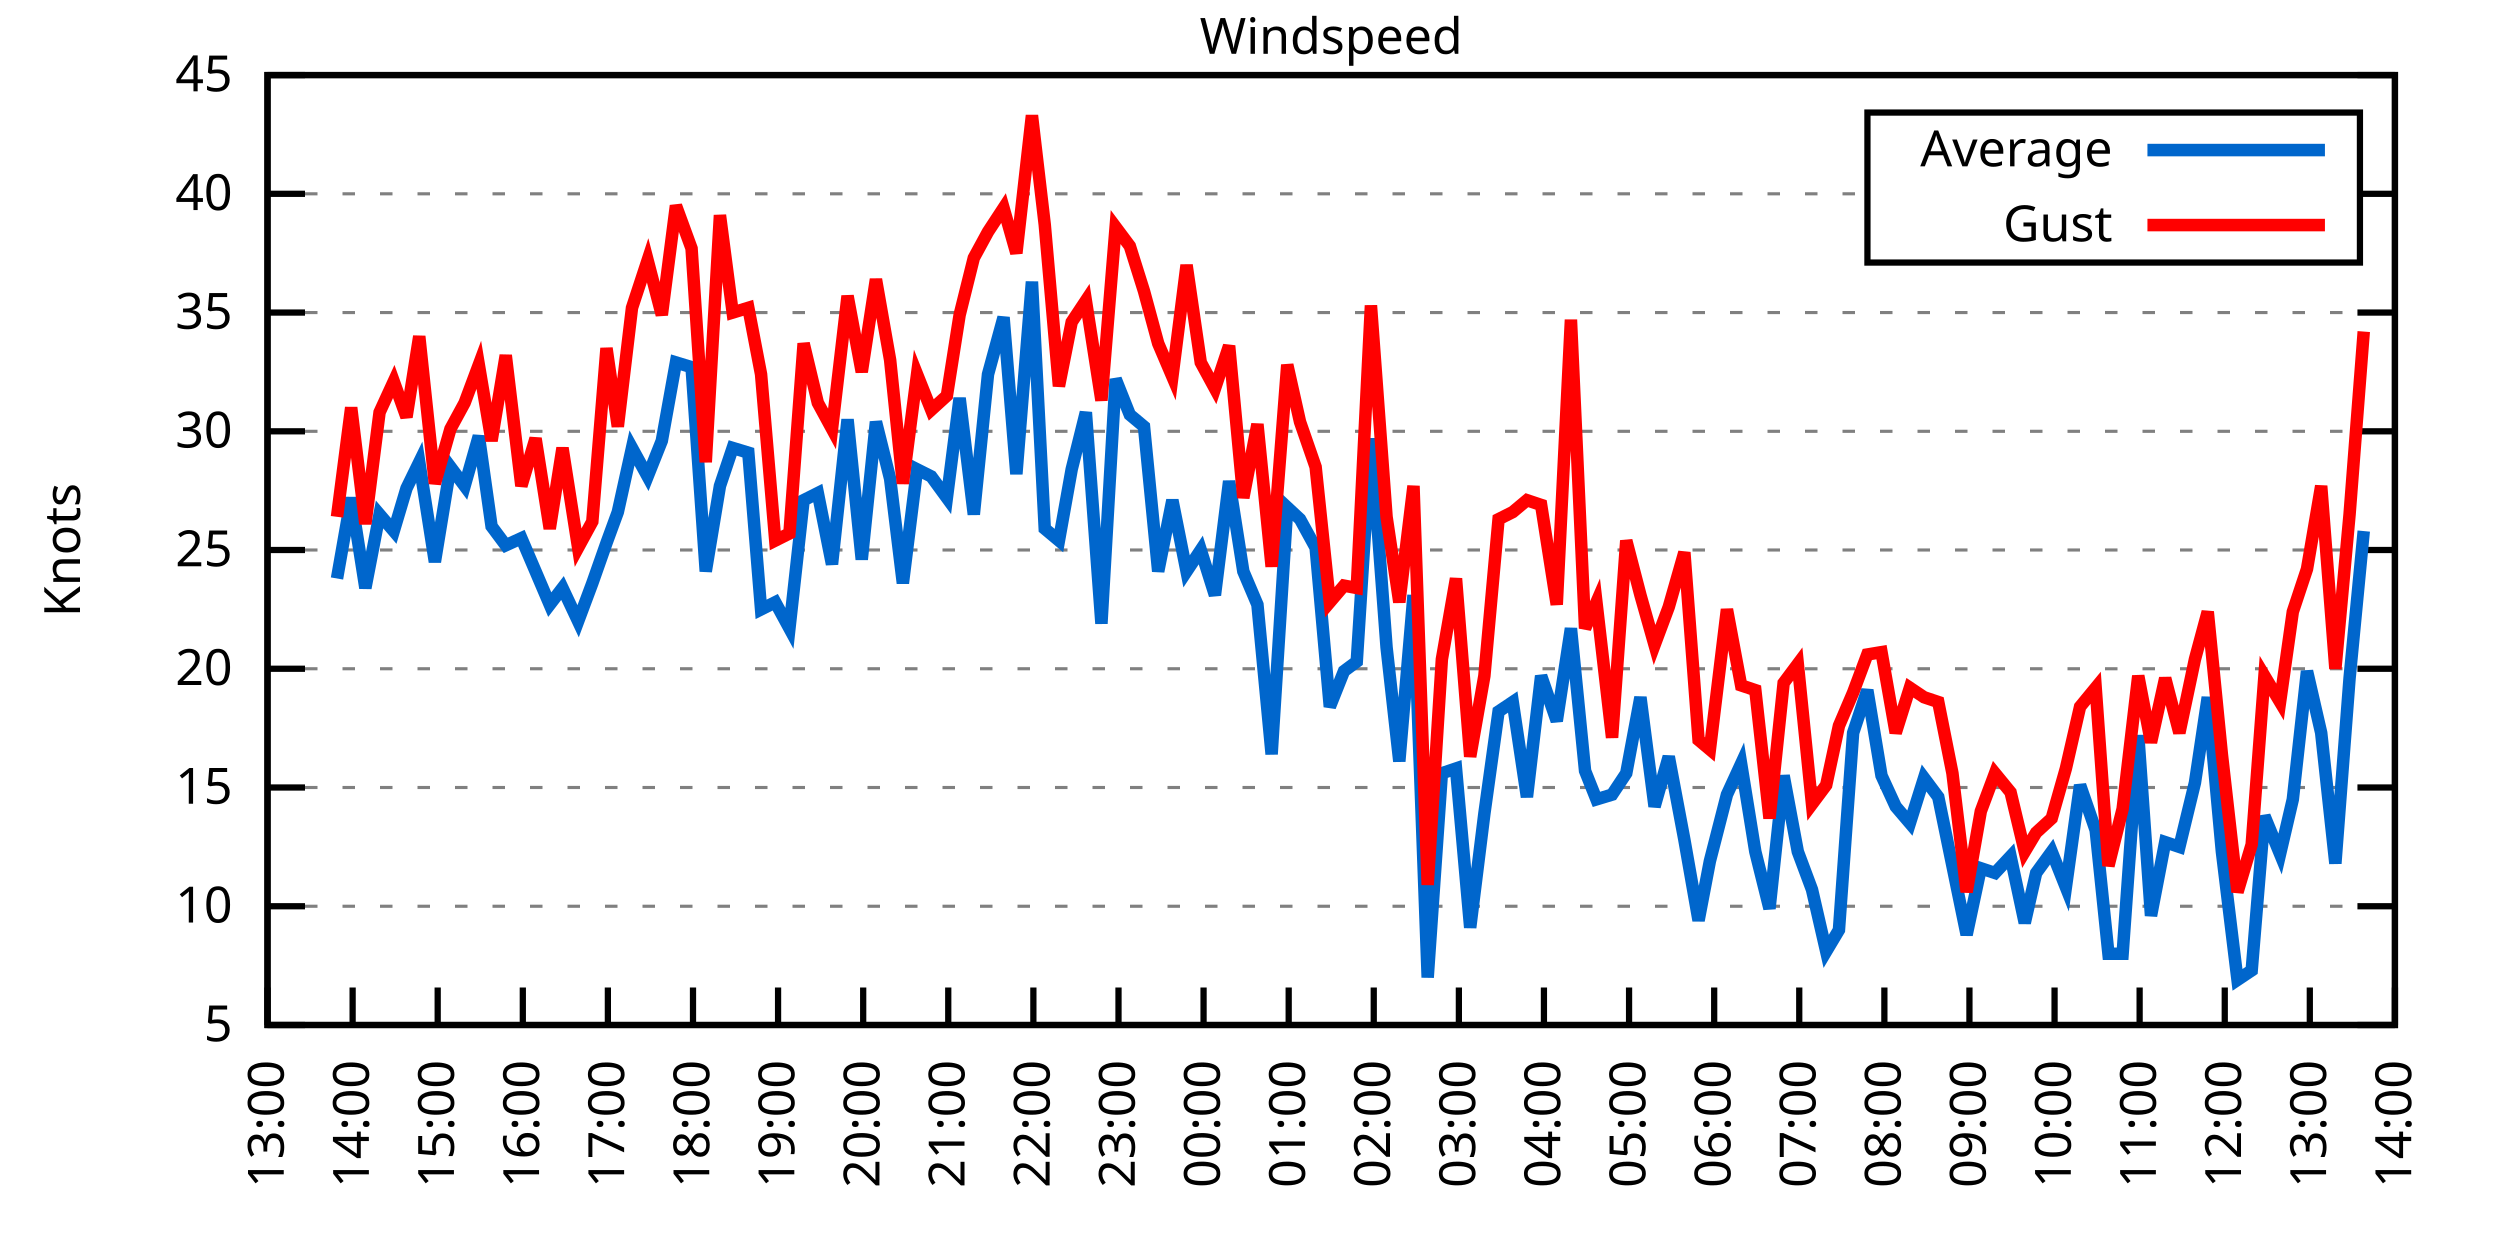
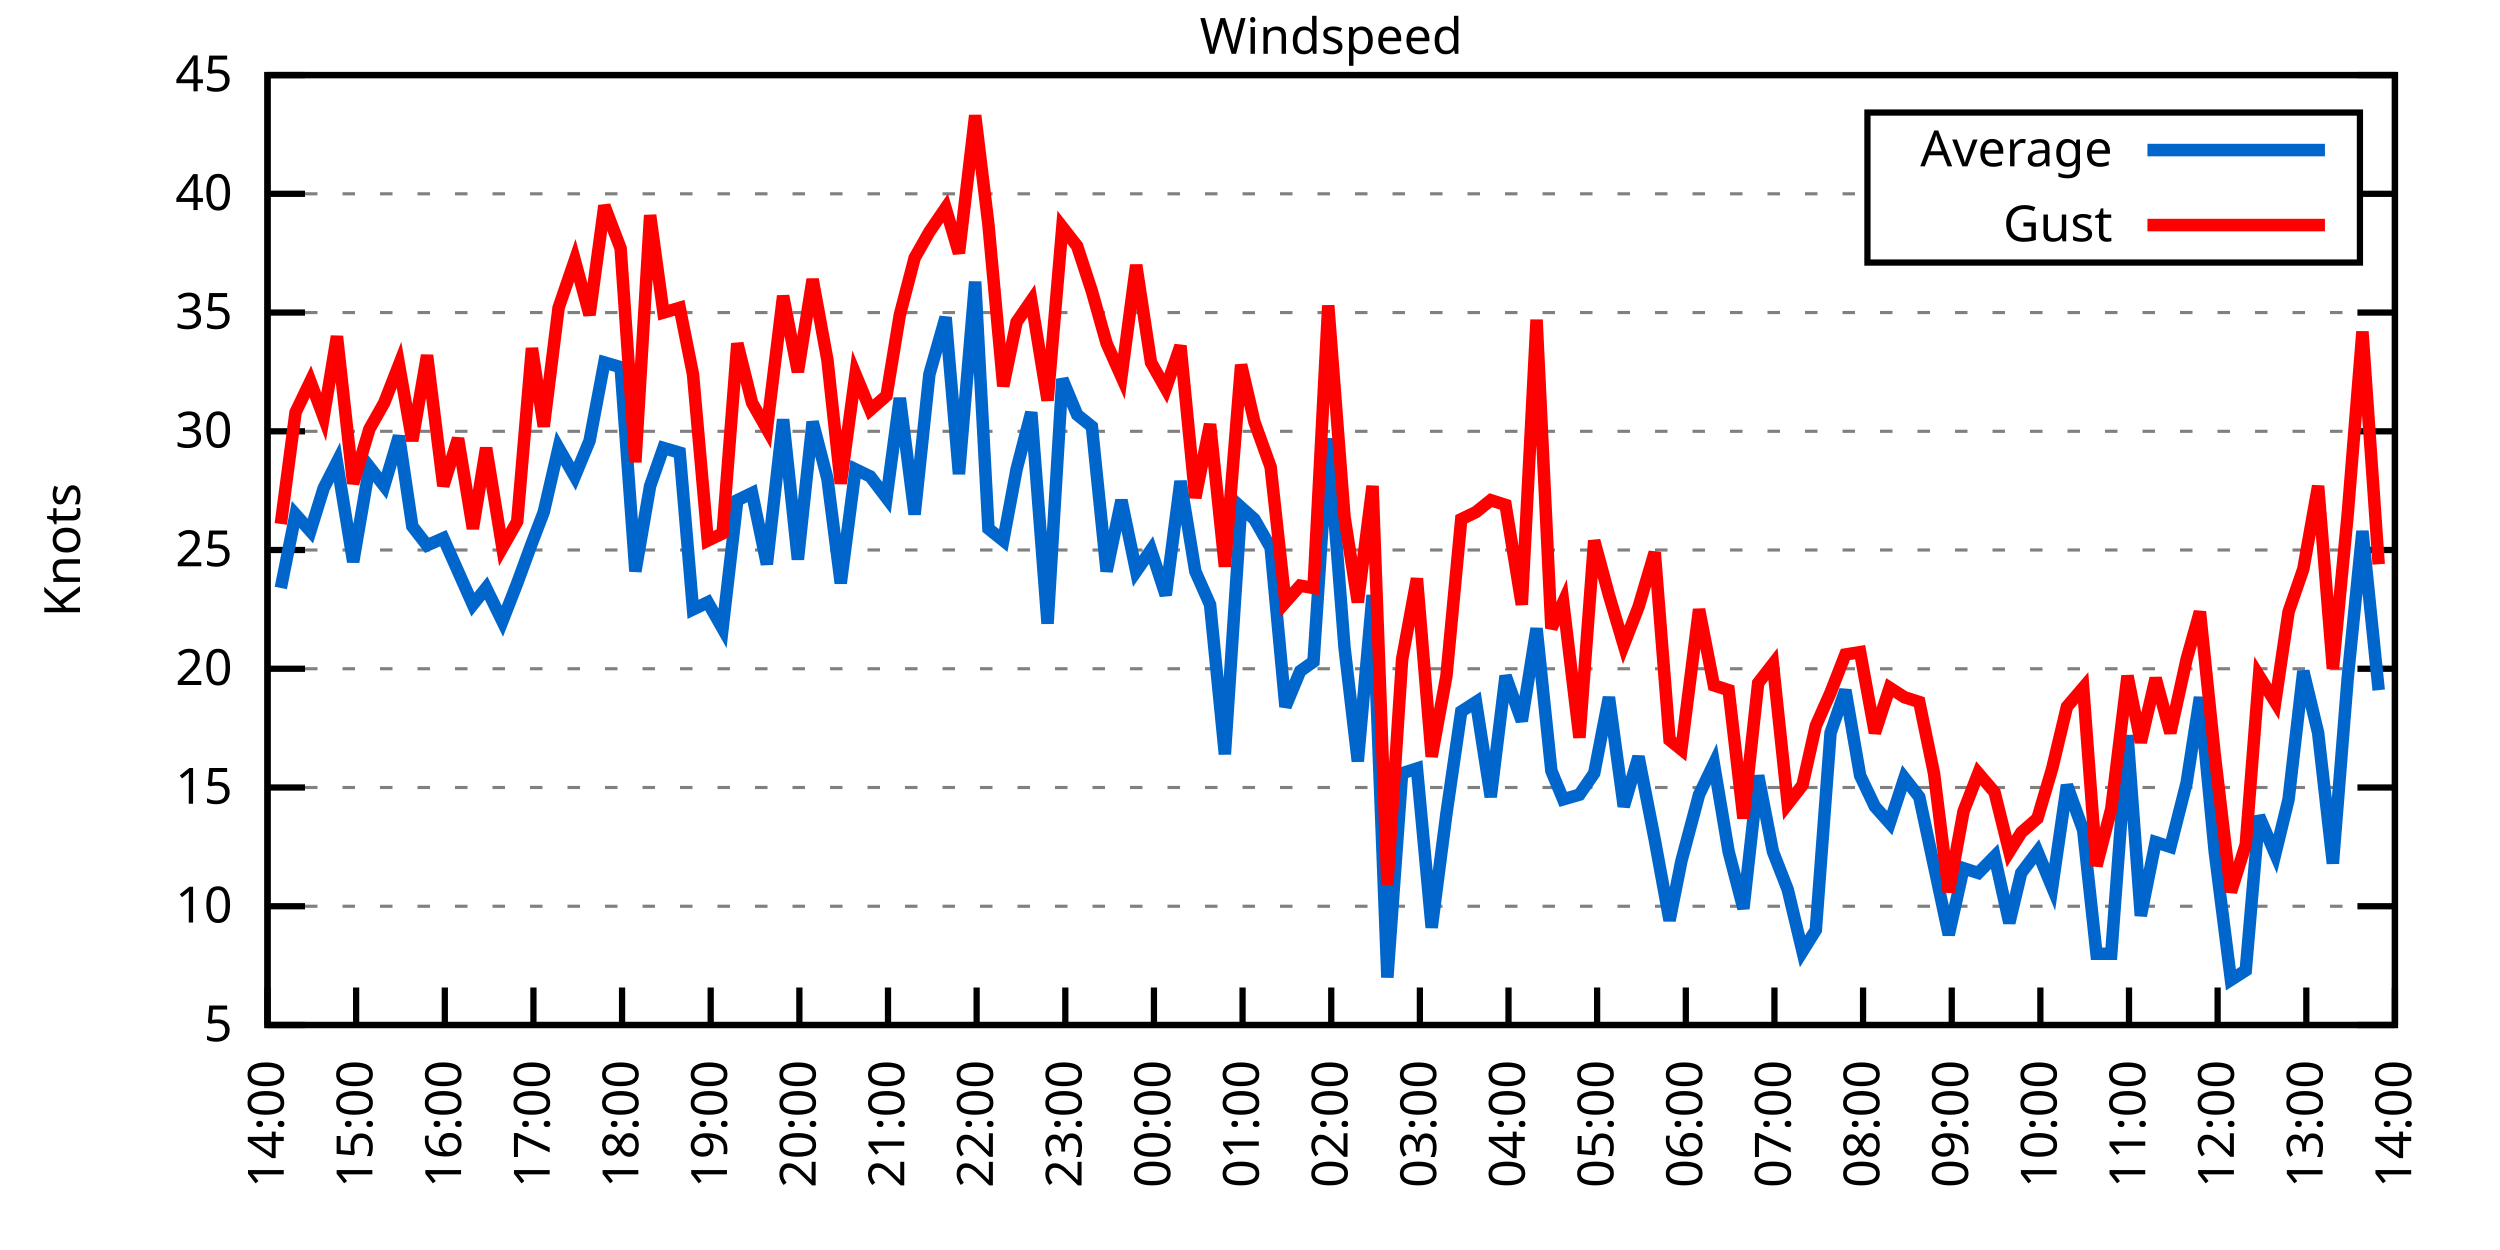
<svg xmlns="http://www.w3.org/2000/svg" xmlns:xlink="http://www.w3.org/1999/xlink" width="400" height="200" viewBox="0 0 400 200">
  <g id="gnuplot_canvas">
    <rect x="0" y="0" width="400" height="200" fill="none" />
    <defs>
      <circle id="gpDot" r="0.5" stroke-width="0.5" stroke="currentColor" />
      <path id="gpPt0" stroke-width="0.333" stroke="currentColor" d="M-1,0 h2 M0,-1 v2" />
      <path id="gpPt1" stroke-width="0.333" stroke="currentColor" d="M-1,-1 L1,1 M1,-1 L-1,1" />
      <path id="gpPt2" stroke-width="0.333" stroke="currentColor" d="M-1,0 L1,0 M0,-1 L0,1 M-1,-1 L1,1 M-1,1 L1,-1" />
      <rect id="gpPt3" stroke-width="0.333" stroke="currentColor" x="-1" y="-1" width="2" height="2" />
      <rect id="gpPt4" stroke-width="0.333" stroke="currentColor" fill="currentColor" x="-1" y="-1" width="2" height="2" />
      <circle id="gpPt5" stroke-width="0.333" stroke="currentColor" cx="0" cy="0" r="1" />
      <use xlink:href="#gpPt5" id="gpPt6" fill="currentColor" stroke="none" />
      <path id="gpPt7" stroke-width="0.333" stroke="currentColor" d="M0,-1.33 L-1.33,0.67 L1.33,0.67 z" />
      <use xlink:href="#gpPt7" id="gpPt8" fill="currentColor" stroke="none" />
      <use xlink:href="#gpPt7" id="gpPt9" stroke="currentColor" transform="rotate(180)" />
      <use xlink:href="#gpPt9" id="gpPt10" fill="currentColor" stroke="none" />
      <use xlink:href="#gpPt3" id="gpPt11" stroke="currentColor" transform="rotate(45)" />
      <use xlink:href="#gpPt11" id="gpPt12" fill="currentColor" stroke="none" />
      <path id="gpPt13" stroke-width="0.333" stroke="currentColor" d="M0,1.330 L1.265,0.411 L0.782,-1.067 L-0.782,-1.076 L-1.265,0.411 z" />
      <use xlink:href="#gpPt13" id="gpPt14" fill="currentColor" stroke="none" />
      <filter id="textbox" filterUnits="objectBoundingBox" x="0" y="0" height="1" width="1">
        <feFlood flood-color="white" flood-opacity="1" result="bgnd" />
        <feComposite in="SourceGraphic" in2="bgnd" operator="atop" />
      </filter>
      <filter id="greybox" filterUnits="objectBoundingBox" x="0" y="0" height="1" width="1">
        <feFlood flood-color="lightgrey" flood-opacity="1" result="grey" />
        <feComposite in="SourceGraphic" in2="grey" operator="atop" />
      </filter>
    </defs>
    <g fill="none" color="white" stroke="currentColor" stroke-width="1.00" stroke-linecap="butt" stroke-linejoin="miter">
</g>
    <g fill="none" color="black" stroke="currentColor" stroke-width="1.00" stroke-linecap="butt" stroke-linejoin="miter">
      <g stroke="none" shape-rendering="crispEdges">
        <polygon fill="rgb(255, 255, 255)" points="42.80,164.00 383.18,164.00 383.18,12.02 42.80,12.02 " />
      </g>
    </g>
    <g fill="none" color="black" stroke="currentColor" stroke-width="1.00" stroke-linecap="butt" stroke-linejoin="miter">
</g>
    <g fill="none" color="black" stroke="black" stroke-width="0.50" stroke-linecap="butt" stroke-linejoin="miter">
</g>
    <g fill="none" color="gray" stroke="currentColor" stroke-width="0.50" stroke-linecap="butt" stroke-linejoin="miter">
      <path stroke="gray" stroke-dasharray="2,4" class="gridline" d="M42.80,164.00 L383.19,164.00  " />
    </g>
    <g fill="none" color="gray" stroke="gray" stroke-width="1.00" stroke-linecap="butt" stroke-linejoin="miter">
</g>
    <g fill="none" color="black" stroke="currentColor" stroke-width="1.00" stroke-linecap="butt" stroke-linejoin="miter">
      <path stroke="black" d="M42.80,164.00 L48.80,164.00 M383.19,164.00 L377.19,164.00  " />
      <g transform="translate(37.20,166.60)" stroke="none" fill="black" font-family="Sans" font-size="8.00" text-anchor="end">
        <text>
          <tspan font-family="Sans"> 5</tspan>
        </text>
      </g>
    </g>
    <g fill="none" color="black" stroke="currentColor" stroke-width="1.00" stroke-linecap="butt" stroke-linejoin="miter">
</g>
    <g fill="none" color="black" stroke="black" stroke-width="0.50" stroke-linecap="butt" stroke-linejoin="miter">
</g>
    <g fill="none" color="gray" stroke="currentColor" stroke-width="0.50" stroke-linecap="butt" stroke-linejoin="miter">
      <path stroke="gray" stroke-dasharray="2,4" class="gridline" d="M42.80,145.00 L383.19,145.00  " />
    </g>
    <g fill="none" color="gray" stroke="gray" stroke-width="1.00" stroke-linecap="butt" stroke-linejoin="miter">
</g>
    <g fill="none" color="black" stroke="currentColor" stroke-width="1.00" stroke-linecap="butt" stroke-linejoin="miter">
      <path stroke="black" d="M42.80,145.00 L48.80,145.00 M383.19,145.00 L377.19,145.00  " />
      <g transform="translate(37.20,147.60)" stroke="none" fill="black" font-family="Sans" font-size="8.00" text-anchor="end">
        <text>
          <tspan font-family="Sans"> 10</tspan>
        </text>
      </g>
    </g>
    <g fill="none" color="black" stroke="currentColor" stroke-width="1.00" stroke-linecap="butt" stroke-linejoin="miter">
</g>
    <g fill="none" color="black" stroke="black" stroke-width="0.50" stroke-linecap="butt" stroke-linejoin="miter">
</g>
    <g fill="none" color="gray" stroke="currentColor" stroke-width="0.50" stroke-linecap="butt" stroke-linejoin="miter">
      <path stroke="gray" stroke-dasharray="2,4" class="gridline" d="M42.80,126.00 L383.19,126.00  " />
    </g>
    <g fill="none" color="gray" stroke="gray" stroke-width="1.00" stroke-linecap="butt" stroke-linejoin="miter">
</g>
    <g fill="none" color="black" stroke="currentColor" stroke-width="1.00" stroke-linecap="butt" stroke-linejoin="miter">
      <path stroke="black" d="M42.80,126.00 L48.80,126.00 M383.19,126.00 L377.19,126.00  " />
      <g transform="translate(37.20,128.60)" stroke="none" fill="black" font-family="Sans" font-size="8.00" text-anchor="end">
        <text>
          <tspan font-family="Sans"> 15</tspan>
        </text>
      </g>
    </g>
    <g fill="none" color="black" stroke="currentColor" stroke-width="1.00" stroke-linecap="butt" stroke-linejoin="miter">
</g>
    <g fill="none" color="black" stroke="black" stroke-width="0.50" stroke-linecap="butt" stroke-linejoin="miter">
</g>
    <g fill="none" color="gray" stroke="currentColor" stroke-width="0.50" stroke-linecap="butt" stroke-linejoin="miter">
      <path stroke="gray" stroke-dasharray="2,4" class="gridline" d="M42.80,107.00 L383.19,107.00  " />
    </g>
    <g fill="none" color="gray" stroke="gray" stroke-width="1.00" stroke-linecap="butt" stroke-linejoin="miter">
</g>
    <g fill="none" color="black" stroke="currentColor" stroke-width="1.00" stroke-linecap="butt" stroke-linejoin="miter">
      <path stroke="black" d="M42.80,107.00 L48.80,107.00 M383.19,107.00 L377.19,107.00  " />
      <g transform="translate(37.20,109.60)" stroke="none" fill="black" font-family="Sans" font-size="8.00" text-anchor="end">
        <text>
          <tspan font-family="Sans"> 20</tspan>
        </text>
      </g>
    </g>
    <g fill="none" color="black" stroke="currentColor" stroke-width="1.00" stroke-linecap="butt" stroke-linejoin="miter">
</g>
    <g fill="none" color="black" stroke="black" stroke-width="0.50" stroke-linecap="butt" stroke-linejoin="miter">
</g>
    <g fill="none" color="gray" stroke="currentColor" stroke-width="0.50" stroke-linecap="butt" stroke-linejoin="miter">
      <path stroke="gray" stroke-dasharray="2,4" class="gridline" d="M42.80,88.00 L383.19,88.00  " />
    </g>
    <g fill="none" color="gray" stroke="gray" stroke-width="1.00" stroke-linecap="butt" stroke-linejoin="miter">
</g>
    <g fill="none" color="black" stroke="currentColor" stroke-width="1.00" stroke-linecap="butt" stroke-linejoin="miter">
      <path stroke="black" d="M42.80,88.00 L48.80,88.00 M383.19,88.00 L377.19,88.00  " />
      <g transform="translate(37.20,90.60)" stroke="none" fill="black" font-family="Sans" font-size="8.00" text-anchor="end">
        <text>
          <tspan font-family="Sans"> 25</tspan>
        </text>
      </g>
    </g>
    <g fill="none" color="black" stroke="currentColor" stroke-width="1.00" stroke-linecap="butt" stroke-linejoin="miter">
</g>
    <g fill="none" color="black" stroke="black" stroke-width="0.50" stroke-linecap="butt" stroke-linejoin="miter">
</g>
    <g fill="none" color="gray" stroke="currentColor" stroke-width="0.50" stroke-linecap="butt" stroke-linejoin="miter">
      <path stroke="gray" stroke-dasharray="2,4" class="gridline" d="M42.80,69.01 L383.19,69.01  " />
    </g>
    <g fill="none" color="gray" stroke="gray" stroke-width="1.00" stroke-linecap="butt" stroke-linejoin="miter">
</g>
    <g fill="none" color="black" stroke="currentColor" stroke-width="1.00" stroke-linecap="butt" stroke-linejoin="miter">
      <path stroke="black" d="M42.80,69.01 L48.80,69.01 M383.19,69.01 L377.19,69.01  " />
      <g transform="translate(37.20,71.61)" stroke="none" fill="black" font-family="Sans" font-size="8.00" text-anchor="end">
        <text>
          <tspan font-family="Sans"> 30</tspan>
        </text>
      </g>
    </g>
    <g fill="none" color="black" stroke="currentColor" stroke-width="1.00" stroke-linecap="butt" stroke-linejoin="miter">
</g>
    <g fill="none" color="black" stroke="black" stroke-width="0.50" stroke-linecap="butt" stroke-linejoin="miter">
</g>
    <g fill="none" color="gray" stroke="currentColor" stroke-width="0.50" stroke-linecap="butt" stroke-linejoin="miter">
      <path stroke="gray" stroke-dasharray="2,4" class="gridline" d="M42.80,50.01 L383.19,50.01  " />
    </g>
    <g fill="none" color="gray" stroke="gray" stroke-width="1.00" stroke-linecap="butt" stroke-linejoin="miter">
</g>
    <g fill="none" color="black" stroke="currentColor" stroke-width="1.00" stroke-linecap="butt" stroke-linejoin="miter">
      <path stroke="black" d="M42.80,50.01 L48.80,50.01 M383.19,50.01 L377.19,50.01  " />
      <g transform="translate(37.20,52.61)" stroke="none" fill="black" font-family="Sans" font-size="8.00" text-anchor="end">
        <text>
          <tspan font-family="Sans"> 35</tspan>
        </text>
      </g>
    </g>
    <g fill="none" color="black" stroke="currentColor" stroke-width="1.00" stroke-linecap="butt" stroke-linejoin="miter">
</g>
    <g fill="none" color="black" stroke="black" stroke-width="0.50" stroke-linecap="butt" stroke-linejoin="miter">
</g>
    <g fill="none" color="gray" stroke="currentColor" stroke-width="0.50" stroke-linecap="butt" stroke-linejoin="miter">
      <path stroke="gray" stroke-dasharray="2,4" class="gridline" d="M42.80,31.01 L298.79,31.01 M377.59,31.01 L383.19,31.01  " />
    </g>
    <g fill="none" color="gray" stroke="gray" stroke-width="1.00" stroke-linecap="butt" stroke-linejoin="miter">
</g>
    <g fill="none" color="black" stroke="currentColor" stroke-width="1.00" stroke-linecap="butt" stroke-linejoin="miter">
      <path stroke="black" d="M42.80,31.01 L48.80,31.01 M383.19,31.01 L377.19,31.01  " />
      <g transform="translate(37.20,33.61)" stroke="none" fill="black" font-family="Sans" font-size="8.00" text-anchor="end">
        <text>
          <tspan font-family="Sans"> 40</tspan>
        </text>
      </g>
    </g>
    <g fill="none" color="black" stroke="currentColor" stroke-width="1.00" stroke-linecap="butt" stroke-linejoin="miter">
</g>
    <g fill="none" color="black" stroke="black" stroke-width="0.50" stroke-linecap="butt" stroke-linejoin="miter">
</g>
    <g fill="none" color="gray" stroke="currentColor" stroke-width="0.50" stroke-linecap="butt" stroke-linejoin="miter">
      <path stroke="gray" stroke-dasharray="2,4" class="gridline" d="M42.80,12.01 L383.19,12.01  " />
    </g>
    <g fill="none" color="gray" stroke="gray" stroke-width="1.00" stroke-linecap="butt" stroke-linejoin="miter">
</g>
    <g fill="none" color="black" stroke="currentColor" stroke-width="1.00" stroke-linecap="butt" stroke-linejoin="miter">
      <path stroke="black" d="M42.80,12.01 L48.80,12.01 M383.19,12.01 L377.19,12.01  " />
      <g transform="translate(37.20,14.61)" stroke="none" fill="black" font-family="Sans" font-size="8.00" text-anchor="end">
        <text>
          <tspan font-family="Sans"> 45</tspan>
        </text>
      </g>
    </g>
    <g fill="none" color="black" stroke="currentColor" stroke-width="1.00" stroke-linecap="butt" stroke-linejoin="miter">
      <path stroke="black" d="M42.80,164.00 L42.80,158.00  " />
      <g transform="translate(45.40,169.60) rotate(270.00)" stroke="none" fill="black" font-family="Sans" font-size="8.00" text-anchor="end">
        <text>
-           <tspan font-family="Sans">13:00</tspan>
-         </text>
-       </g>
-     </g>
-     <g fill="none" color="black" stroke="currentColor" stroke-width="1.00" stroke-linecap="butt" stroke-linejoin="miter">
-       <path stroke="black" d="M56.42,164.00 L56.42,158.00  " />
-       <g transform="translate(59.02,169.60) rotate(270.00)" stroke="none" fill="black" font-family="Sans" font-size="8.00" text-anchor="end">
-         <text>
          <tspan font-family="Sans">14:00</tspan>
        </text>
      </g>
    </g>
    <g fill="none" color="black" stroke="currentColor" stroke-width="1.00" stroke-linecap="butt" stroke-linejoin="miter">
-       <path stroke="black" d="M70.03,164.00 L70.03,158.00  " />
-       <g transform="translate(72.63,169.60) rotate(270.00)" stroke="none" fill="black" font-family="Sans" font-size="8.00" text-anchor="end">
+       <path stroke="black" d="M56.98,164.00 L56.98,158.00  " />
+       <g transform="translate(59.58,169.60) rotate(270.00)" stroke="none" fill="black" font-family="Sans" font-size="8.00" text-anchor="end">
        <text>
          <tspan font-family="Sans">15:00</tspan>
        </text>
      </g>
    </g>
    <g fill="none" color="black" stroke="currentColor" stroke-width="1.00" stroke-linecap="butt" stroke-linejoin="miter">
-       <path stroke="black" d="M83.65,164.00 L83.65,158.00  " />
-       <g transform="translate(86.25,169.60) rotate(270.00)" stroke="none" fill="black" font-family="Sans" font-size="8.00" text-anchor="end">
+       <path stroke="black" d="M71.17,164.00 L71.17,158.00  " />
+       <g transform="translate(73.77,169.60) rotate(270.00)" stroke="none" fill="black" font-family="Sans" font-size="8.00" text-anchor="end">
        <text>
          <tspan font-family="Sans">16:00</tspan>
        </text>
      </g>
    </g>
    <g fill="none" color="black" stroke="currentColor" stroke-width="1.00" stroke-linecap="butt" stroke-linejoin="miter">
-       <path stroke="black" d="M97.26,164.00 L97.26,158.00  " />
-       <g transform="translate(99.86,169.60) rotate(270.00)" stroke="none" fill="black" font-family="Sans" font-size="8.00" text-anchor="end">
+       <path stroke="black" d="M85.35,164.00 L85.35,158.00  " />
+       <g transform="translate(87.95,169.60) rotate(270.00)" stroke="none" fill="black" font-family="Sans" font-size="8.00" text-anchor="end">
        <text>
          <tspan font-family="Sans">17:00</tspan>
        </text>
      </g>
    </g>
    <g fill="none" color="black" stroke="currentColor" stroke-width="1.00" stroke-linecap="butt" stroke-linejoin="miter">
-       <path stroke="black" d="M110.88,164.00 L110.88,158.00  " />
-       <g transform="translate(113.48,169.60) rotate(270.00)" stroke="none" fill="black" font-family="Sans" font-size="8.00" text-anchor="end">
+       <path stroke="black" d="M99.53,164.00 L99.53,158.00  " />
+       <g transform="translate(102.13,169.60) rotate(270.00)" stroke="none" fill="black" font-family="Sans" font-size="8.00" text-anchor="end">
        <text>
          <tspan font-family="Sans">18:00</tspan>
        </text>
      </g>
    </g>
    <g fill="none" color="black" stroke="currentColor" stroke-width="1.00" stroke-linecap="butt" stroke-linejoin="miter">
-       <path stroke="black" d="M124.49,164.00 L124.49,158.00  " />
-       <g transform="translate(127.09,169.60) rotate(270.00)" stroke="none" fill="black" font-family="Sans" font-size="8.00" text-anchor="end">
+       <path stroke="black" d="M113.71,164.00 L113.71,158.00  " />
+       <g transform="translate(116.31,169.60) rotate(270.00)" stroke="none" fill="black" font-family="Sans" font-size="8.00" text-anchor="end">
        <text>
          <tspan font-family="Sans">19:00</tspan>
        </text>
      </g>
    </g>
    <g fill="none" color="black" stroke="currentColor" stroke-width="1.00" stroke-linecap="butt" stroke-linejoin="miter">
-       <path stroke="black" d="M138.11,164.00 L138.11,158.00  " />
-       <g transform="translate(140.71,169.60) rotate(270.00)" stroke="none" fill="black" font-family="Sans" font-size="8.00" text-anchor="end">
+       <path stroke="black" d="M127.90,164.00 L127.90,158.00  " />
+       <g transform="translate(130.50,169.60) rotate(270.00)" stroke="none" fill="black" font-family="Sans" font-size="8.00" text-anchor="end">
        <text>
          <tspan font-family="Sans">20:00</tspan>
        </text>
      </g>
    </g>
    <g fill="none" color="black" stroke="currentColor" stroke-width="1.00" stroke-linecap="butt" stroke-linejoin="miter">
-       <path stroke="black" d="M151.72,164.00 L151.72,158.00  " />
-       <g transform="translate(154.32,169.60) rotate(270.00)" stroke="none" fill="black" font-family="Sans" font-size="8.00" text-anchor="end">
+       <path stroke="black" d="M142.08,164.00 L142.08,158.00  " />
+       <g transform="translate(144.68,169.60) rotate(270.00)" stroke="none" fill="black" font-family="Sans" font-size="8.00" text-anchor="end">
        <text>
          <tspan font-family="Sans">21:00</tspan>
        </text>
      </g>
    </g>
    <g fill="none" color="black" stroke="currentColor" stroke-width="1.00" stroke-linecap="butt" stroke-linejoin="miter">
-       <path stroke="black" d="M165.34,164.00 L165.34,158.00  " />
-       <g transform="translate(167.94,169.60) rotate(270.00)" stroke="none" fill="black" font-family="Sans" font-size="8.00" text-anchor="end">
+       <path stroke="black" d="M156.26,164.00 L156.26,158.00  " />
+       <g transform="translate(158.86,169.60) rotate(270.00)" stroke="none" fill="black" font-family="Sans" font-size="8.00" text-anchor="end">
        <text>
          <tspan font-family="Sans">22:00</tspan>
        </text>
      </g>
    </g>
    <g fill="none" color="black" stroke="currentColor" stroke-width="1.00" stroke-linecap="butt" stroke-linejoin="miter">
-       <path stroke="black" d="M178.96,164.00 L178.96,158.00  " />
-       <g transform="translate(181.56,169.60) rotate(270.00)" stroke="none" fill="black" font-family="Sans" font-size="8.00" text-anchor="end">
+       <path stroke="black" d="M170.45,164.00 L170.45,158.00  " />
+       <g transform="translate(173.05,169.60) rotate(270.00)" stroke="none" fill="black" font-family="Sans" font-size="8.00" text-anchor="end">
        <text>
          <tspan font-family="Sans">23:00</tspan>
        </text>
      </g>
    </g>
    <g fill="none" color="black" stroke="currentColor" stroke-width="1.00" stroke-linecap="butt" stroke-linejoin="miter">
-       <path stroke="black" d="M192.57,164.00 L192.57,158.00  " />
-       <g transform="translate(195.17,169.60) rotate(270.00)" stroke="none" fill="black" font-family="Sans" font-size="8.00" text-anchor="end">
+       <path stroke="black" d="M184.63,164.00 L184.63,158.00  " />
+       <g transform="translate(187.23,169.60) rotate(270.00)" stroke="none" fill="black" font-family="Sans" font-size="8.00" text-anchor="end">
        <text>
          <tspan font-family="Sans">00:00</tspan>
        </text>
      </g>
    </g>
    <g fill="none" color="black" stroke="currentColor" stroke-width="1.00" stroke-linecap="butt" stroke-linejoin="miter">
-       <path stroke="black" d="M206.19,164.00 L206.19,158.00  " />
-       <g transform="translate(208.79,169.60) rotate(270.00)" stroke="none" fill="black" font-family="Sans" font-size="8.00" text-anchor="end">
+       <path stroke="black" d="M198.81,164.00 L198.81,158.00  " />
+       <g transform="translate(201.41,169.60) rotate(270.00)" stroke="none" fill="black" font-family="Sans" font-size="8.00" text-anchor="end">
        <text>
          <tspan font-family="Sans">01:00</tspan>
        </text>
      </g>
    </g>
    <g fill="none" color="black" stroke="currentColor" stroke-width="1.00" stroke-linecap="butt" stroke-linejoin="miter">
-       <path stroke="black" d="M219.80,164.00 L219.80,158.00  " />
-       <g transform="translate(222.40,169.60) rotate(270.00)" stroke="none" fill="black" font-family="Sans" font-size="8.00" text-anchor="end">
+       <path stroke="black" d="M213.00,164.00 L213.00,158.00  " />
+       <g transform="translate(215.60,169.60) rotate(270.00)" stroke="none" fill="black" font-family="Sans" font-size="8.00" text-anchor="end">
        <text>
          <tspan font-family="Sans">02:00</tspan>
        </text>
      </g>
    </g>
    <g fill="none" color="black" stroke="currentColor" stroke-width="1.00" stroke-linecap="butt" stroke-linejoin="miter">
-       <path stroke="black" d="M233.42,164.00 L233.42,158.00  " />
-       <g transform="translate(236.02,169.60) rotate(270.00)" stroke="none" fill="black" font-family="Sans" font-size="8.00" text-anchor="end">
+       <path stroke="black" d="M227.18,164.00 L227.18,158.00  " />
+       <g transform="translate(229.78,169.60) rotate(270.00)" stroke="none" fill="black" font-family="Sans" font-size="8.00" text-anchor="end">
        <text>
          <tspan font-family="Sans">03:00</tspan>
        </text>
      </g>
    </g>
    <g fill="none" color="black" stroke="currentColor" stroke-width="1.00" stroke-linecap="butt" stroke-linejoin="miter">
-       <path stroke="black" d="M247.03,164.00 L247.03,158.00  " />
-       <g transform="translate(249.63,169.60) rotate(270.00)" stroke="none" fill="black" font-family="Sans" font-size="8.00" text-anchor="end">
+       <path stroke="black" d="M241.36,164.00 L241.36,158.00  " />
+       <g transform="translate(243.96,169.60) rotate(270.00)" stroke="none" fill="black" font-family="Sans" font-size="8.00" text-anchor="end">
        <text>
          <tspan font-family="Sans">04:00</tspan>
        </text>
      </g>
    </g>
    <g fill="none" color="black" stroke="currentColor" stroke-width="1.00" stroke-linecap="butt" stroke-linejoin="miter">
-       <path stroke="black" d="M260.65,164.00 L260.65,158.00  " />
-       <g transform="translate(263.25,169.60) rotate(270.00)" stroke="none" fill="black" font-family="Sans" font-size="8.00" text-anchor="end">
+       <path stroke="black" d="M255.54,164.00 L255.54,158.00  " />
+       <g transform="translate(258.14,169.60) rotate(270.00)" stroke="none" fill="black" font-family="Sans" font-size="8.00" text-anchor="end">
        <text>
          <tspan font-family="Sans">05:00</tspan>
        </text>
      </g>
    </g>
    <g fill="none" color="black" stroke="currentColor" stroke-width="1.00" stroke-linecap="butt" stroke-linejoin="miter">
-       <path stroke="black" d="M274.27,164.00 L274.27,158.00  " />
-       <g transform="translate(276.87,169.60) rotate(270.00)" stroke="none" fill="black" font-family="Sans" font-size="8.00" text-anchor="end">
+       <path stroke="black" d="M269.73,164.00 L269.73,158.00  " />
+       <g transform="translate(272.33,169.60) rotate(270.00)" stroke="none" fill="black" font-family="Sans" font-size="8.00" text-anchor="end">
        <text>
          <tspan font-family="Sans">06:00</tspan>
        </text>
      </g>
    </g>
    <g fill="none" color="black" stroke="currentColor" stroke-width="1.00" stroke-linecap="butt" stroke-linejoin="miter">
-       <path stroke="black" d="M287.88,164.00 L287.88,158.00  " />
-       <g transform="translate(290.48,169.60) rotate(270.00)" stroke="none" fill="black" font-family="Sans" font-size="8.00" text-anchor="end">
+       <path stroke="black" d="M283.91,164.00 L283.91,158.00  " />
+       <g transform="translate(286.51,169.60) rotate(270.00)" stroke="none" fill="black" font-family="Sans" font-size="8.00" text-anchor="end">
        <text>
          <tspan font-family="Sans">07:00</tspan>
        </text>
      </g>
    </g>
    <g fill="none" color="black" stroke="currentColor" stroke-width="1.00" stroke-linecap="butt" stroke-linejoin="miter">
-       <path stroke="black" d="M301.50,164.00 L301.50,158.00  " />
-       <g transform="translate(304.10,169.60) rotate(270.00)" stroke="none" fill="black" font-family="Sans" font-size="8.00" text-anchor="end">
+       <path stroke="black" d="M298.09,164.00 L298.09,158.00  " />
+       <g transform="translate(300.69,169.60) rotate(270.00)" stroke="none" fill="black" font-family="Sans" font-size="8.00" text-anchor="end">
        <text>
          <tspan font-family="Sans">08:00</tspan>
        </text>
      </g>
    </g>
    <g fill="none" color="black" stroke="currentColor" stroke-width="1.00" stroke-linecap="butt" stroke-linejoin="miter">
-       <path stroke="black" d="M315.11,164.00 L315.11,158.00  " />
-       <g transform="translate(317.71,169.60) rotate(270.00)" stroke="none" fill="black" font-family="Sans" font-size="8.00" text-anchor="end">
+       <path stroke="black" d="M312.28,164.00 L312.28,158.00  " />
+       <g transform="translate(314.88,169.60) rotate(270.00)" stroke="none" fill="black" font-family="Sans" font-size="8.00" text-anchor="end">
        <text>
          <tspan font-family="Sans">09:00</tspan>
        </text>
      </g>
    </g>
    <g fill="none" color="black" stroke="currentColor" stroke-width="1.00" stroke-linecap="butt" stroke-linejoin="miter">
-       <path stroke="black" d="M328.73,164.00 L328.73,158.00  " />
-       <g transform="translate(331.33,169.60) rotate(270.00)" stroke="none" fill="black" font-family="Sans" font-size="8.00" text-anchor="end">
+       <path stroke="black" d="M326.46,164.00 L326.46,158.00  " />
+       <g transform="translate(329.06,169.60) rotate(270.00)" stroke="none" fill="black" font-family="Sans" font-size="8.00" text-anchor="end">
        <text>
          <tspan font-family="Sans">10:00</tspan>
        </text>
      </g>
    </g>
    <g fill="none" color="black" stroke="currentColor" stroke-width="1.00" stroke-linecap="butt" stroke-linejoin="miter">
-       <path stroke="black" d="M342.34,164.00 L342.34,158.00  " />
-       <g transform="translate(344.94,169.60) rotate(270.00)" stroke="none" fill="black" font-family="Sans" font-size="8.00" text-anchor="end">
+       <path stroke="black" d="M340.64,164.00 L340.64,158.00  " />
+       <g transform="translate(343.24,169.60) rotate(270.00)" stroke="none" fill="black" font-family="Sans" font-size="8.00" text-anchor="end">
        <text>
          <tspan font-family="Sans">11:00</tspan>
        </text>
      </g>
    </g>
    <g fill="none" color="black" stroke="currentColor" stroke-width="1.00" stroke-linecap="butt" stroke-linejoin="miter">
-       <path stroke="black" d="M355.96,164.00 L355.96,158.00  " />
-       <g transform="translate(358.56,169.60) rotate(270.00)" stroke="none" fill="black" font-family="Sans" font-size="8.00" text-anchor="end">
+       <path stroke="black" d="M354.82,164.00 L354.82,158.00  " />
+       <g transform="translate(357.42,169.60) rotate(270.00)" stroke="none" fill="black" font-family="Sans" font-size="8.00" text-anchor="end">
        <text>
          <tspan font-family="Sans">12:00</tspan>
        </text>
      </g>
    </g>
    <g fill="none" color="black" stroke="currentColor" stroke-width="1.00" stroke-linecap="butt" stroke-linejoin="miter">
-       <path stroke="black" d="M369.57,164.00 L369.57,158.00  " />
-       <g transform="translate(372.17,169.60) rotate(270.00)" stroke="none" fill="black" font-family="Sans" font-size="8.00" text-anchor="end">
+       <path stroke="black" d="M369.01,164.00 L369.01,158.00  " />
+       <g transform="translate(371.61,169.60) rotate(270.00)" stroke="none" fill="black" font-family="Sans" font-size="8.00" text-anchor="end">
        <text>
          <tspan font-family="Sans">13:00</tspan>
        </text>
      </g>
    </g>
    <g fill="none" color="black" stroke="currentColor" stroke-width="1.00" stroke-linecap="butt" stroke-linejoin="miter">
      <path stroke="black" d="M383.19,164.00 L383.19,158.00  " />
      <g transform="translate(385.79,169.60) rotate(270.00)" stroke="none" fill="black" font-family="Sans" font-size="8.00" text-anchor="end">
        <text>
          <tspan font-family="Sans">14:00</tspan>
        </text>
      </g>
    </g>
    <g fill="none" color="black" stroke="currentColor" stroke-width="1.00" stroke-linecap="butt" stroke-linejoin="miter">
</g>
    <g fill="none" color="black" stroke="currentColor" stroke-width="1.00" stroke-linecap="butt" stroke-linejoin="miter">
      <path stroke="black" d="M42.80,12.01 L42.80,164.00 L383.19,164.00 L383.19,12.01 L42.80,12.01 Z  " />
    </g>
    <g fill="none" color="black" stroke="currentColor" stroke-width="1.00" stroke-linecap="butt" stroke-linejoin="miter">
</g>
    <g fill="none" color="black" stroke="currentColor" stroke-width="1.00" stroke-linecap="butt" stroke-linejoin="miter">
      <path stroke="black" d="M298.79,42.01 L298.79,18.01 L377.59,18.01 L377.59,42.01 L298.79,42.01 Z  " />
    </g>
    <g id="Windspeed_plot_1">
      <g fill="none" color="white" stroke="black" stroke-width="2.00" stroke-linecap="butt" stroke-linejoin="miter">
</g>
      <g fill="none" color="black" stroke="currentColor" stroke-width="2.00" stroke-linecap="butt" stroke-linejoin="miter">
        <g transform="translate(337.99,26.61)" stroke="none" fill="black" font-family="Sans" font-size="8.00" text-anchor="end">
          <text>
            <tspan font-family="Sans">Average</tspan>
          </text>
        </g>
      </g>
      <g fill="none" color="black" stroke="currentColor" stroke-width="2.00" stroke-linecap="butt" stroke-linejoin="miter">
-         <path stroke="rgb(  0, 102, 204)" d="M343.59,24.01 L371.99,24.01 M53.92,92.56 L56.19,79.65 L58.46,94.08 L60.73,82.31 L63.00,84.97 L65.04,78.13   L67.08,73.95 L69.58,89.90 L72.07,74.71 L74.34,77.75 L76.61,69.77 L78.65,84.21 L80.92,87.25 L83.42,86.11   L85.69,91.42 L87.96,96.74 L90.00,94.08 L92.50,99.40 L94.77,93.32 L97.04,86.87 L98.85,81.93 L101.12,71.67   L103.62,76.23 L105.89,70.53 L108.15,57.99 L110.65,58.75 L112.92,91.42 L115.19,77.75 L117.23,71.67 L119.73,72.43   L121.77,97.50 L124.04,96.36 L126.31,100.54 L128.58,80.03 L130.85,78.89 L133.12,90.28 L135.61,67.11 L137.88,89.52   L140.15,67.49 L142.42,76.61 L144.46,93.32 L146.73,75.09 L149.00,76.23 L151.50,79.65 L153.54,63.69 L155.81,82.31   L158.08,59.89 L160.57,50.77 L162.62,75.85 L165.11,45.07 L167.16,84.59 L169.43,86.49 L171.47,75.09 L173.74,65.97   L176.23,99.78 L178.50,60.65 L180.77,66.35 L183.04,68.25 L185.31,91.42 L187.58,80.03 L189.85,91.42 L192.12,88.00   L194.39,95.22 L196.66,76.99 L198.93,91.42 L201.19,96.74 L203.46,120.68 L205.96,81.17 L208.00,83.07 L210.50,87.63   L212.77,113.08 L215.04,107.38 L217.08,105.86 L219.35,70.15 L221.85,103.58 L223.89,121.82 L226.16,95.22 L228.43,156.40   L230.70,123.72 L232.96,122.96 L235.23,148.42 L237.50,130.18 L239.77,113.84 L242.04,112.32 L244.31,127.52 L246.58,108.14   L249.08,115.36 L251.35,100.54 L253.61,123.34 L255.43,127.90 L257.93,127.14 L260.20,123.72 L262.47,111.56 L264.73,129.04   L267.00,121.06 L269.50,134.36 L271.77,147.28 L273.58,137.78 L276.31,127.14 L278.58,122.20 L280.85,136.26 L283.12,145.38   L285.38,124.10 L287.65,136.26 L289.92,142.34 L292.19,152.22 L294.23,148.80 L296.50,117.26 L298.77,110.42 L301.04,124.10   L303.31,129.04 L305.58,131.70 L307.85,124.48 L310.12,127.52 L312.39,138.54 L314.66,149.56 L316.93,138.92 L319.20,139.68   L321.69,137.02 L323.96,147.66 L325.78,139.68 L328.27,136.26 L330.54,141.96 L332.81,125.62 L335.31,132.84 L337.35,152.60   L339.62,152.60 L342.12,117.64 L344.16,146.52 L346.43,134.74 L348.70,135.50 L351.19,125.24 L353.24,111.56 L355.50,136.26   L358.00,156.78 L360.27,155.26 L362.31,130.56 L364.81,136.64 L366.85,127.90 L369.12,107.38 L371.39,117.26 L373.66,138.16   L375.93,108.52 L378.20,84.97  " />
+         <path stroke="rgb(  0, 102, 204)" d="M343.59,24.01 L371.99,24.01 M44.93,94.08 L47.29,82.31 L49.66,84.97 L51.78,78.13 L53.91,73.95 L56.51,89.90   L59.11,74.71 L61.47,77.75 L63.84,69.77 L65.97,84.21 L68.33,87.25 L70.93,86.11 L73.29,91.42 L75.66,96.74   L77.78,94.08 L80.38,99.40 L82.75,93.32 L85.11,86.87 L87.00,81.93 L89.37,71.67 L91.97,76.23 L94.33,70.53   L96.70,57.99 L99.30,58.75 L101.66,91.42 L104.02,77.75 L106.15,71.67 L108.75,72.43 L110.88,97.50 L113.24,96.36   L115.61,100.54 L117.97,80.03 L120.33,78.89 L122.70,90.28 L125.30,67.11 L127.66,89.52 L130.02,67.49 L132.39,76.61   L134.52,93.32 L136.88,75.09 L139.24,76.23 L141.84,79.65 L143.97,63.69 L146.34,82.31 L148.70,59.89 L151.30,50.77   L153.43,75.85 L156.03,45.07 L158.15,84.59 L160.52,86.49 L162.65,75.09 L165.01,65.97 L167.61,99.78 L169.97,60.65   L172.34,66.35 L174.70,68.25 L177.06,91.42 L179.43,80.03 L181.79,91.42 L184.16,88.00 L186.52,95.22 L188.88,76.99   L191.25,91.42 L193.61,96.74 L195.98,120.68 L198.58,81.17 L200.70,83.07 L203.30,87.63 L205.67,113.08 L208.03,107.38   L210.16,105.86 L212.52,70.15 L215.12,103.58 L217.25,121.82 L219.61,95.22 L221.98,156.40 L224.34,123.72 L226.71,122.96   L229.07,148.42 L231.43,130.18 L233.80,113.84 L236.16,112.32 L238.52,127.52 L240.89,108.14 L243.49,115.36 L245.85,100.54   L248.22,123.34 L250.11,127.90 L252.71,127.14 L255.07,123.72 L257.43,111.56 L259.80,129.04 L262.16,121.06 L264.76,134.36   L267.13,147.28 L269.02,137.78 L271.85,127.14 L274.22,122.20 L276.58,136.26 L278.95,145.38 L281.31,124.10 L283.67,136.26   L286.04,142.34 L288.40,152.22 L290.53,148.80 L292.89,117.26 L295.26,110.42 L297.62,124.10 L299.98,129.04 L302.35,131.70   L304.71,124.48 L307.08,127.52 L309.44,138.54 L311.80,149.56 L314.17,138.92 L316.53,139.68 L319.13,137.02 L321.49,147.66   L323.39,139.68 L325.99,136.26 L328.35,141.96 L330.71,125.62 L333.31,132.84 L335.44,152.60 L337.80,152.60 L340.40,117.64   L342.53,146.52 L344.90,134.74 L347.26,135.50 L349.86,125.24 L351.99,111.56 L354.35,136.26 L356.95,156.78 L359.32,155.26   L361.44,130.56 L364.04,136.64 L366.17,127.90 L368.53,107.38 L370.90,117.26 L373.26,138.16 L375.63,108.52 L377.99,84.97   L380.59,110.42  " />
      </g>
    </g>
    <g id="Windspeed_plot_2">
      <g fill="none" color="black" stroke="currentColor" stroke-width="2.00" stroke-linecap="butt" stroke-linejoin="miter">
        <g transform="translate(337.99,38.61)" stroke="none" fill="black" font-family="Sans" font-size="8.00" text-anchor="end">
          <text>
            <tspan font-family="Sans">Gust</tspan>
          </text>
        </g>
      </g>
      <g fill="none" color="black" stroke="currentColor" stroke-width="2.00" stroke-linecap="butt" stroke-linejoin="miter">
-         <path stroke="rgb(255,   0,   0)" d="M343.59,36.01 L371.99,36.01 M53.92,82.69 L56.19,65.21 L58.46,83.83 L60.73,65.97 L63.00,61.03 L65.04,66.73   L67.08,53.81 L69.58,77.37 L72.07,68.63 L74.34,64.45 L76.61,58.37 L78.65,70.53 L80.92,56.85 L83.42,77.75   L85.69,70.15 L87.96,84.59 L90.00,71.67 L92.50,87.63 L94.77,83.45 L97.04,55.71 L98.85,68.25 L101.12,49.25   L103.62,41.65 L105.89,50.39 L108.15,32.91 L110.65,39.75 L112.92,73.95 L115.19,34.43 L117.23,50.01 L119.73,49.25   L121.77,59.89 L124.04,86.49 L126.31,85.35 L128.58,54.95 L130.85,64.45 L133.12,68.63 L135.61,47.35 L137.88,59.51   L140.15,44.69 L142.42,57.61 L144.46,77.37 L146.73,59.89 L149.00,65.59 L151.50,63.31 L153.54,50.39 L155.81,41.27   L158.08,37.09 L160.57,33.29 L162.62,40.51 L165.11,18.47 L167.16,35.95 L169.43,61.79 L171.47,51.53 L173.74,48.11   L176.23,64.07 L178.50,36.33 L180.77,39.37 L183.04,46.59 L185.31,54.95 L187.58,60.27 L189.85,42.41 L192.12,57.99   L194.39,62.17 L196.66,55.33 L198.93,79.65 L201.19,67.87 L203.46,90.66 L205.96,58.37 L208.00,67.49 L210.50,74.71   L212.77,96.36 L215.04,93.70 L217.08,94.08 L219.35,48.87 L221.85,82.69 L223.89,96.36 L226.16,77.75 L228.43,141.58   L230.70,105.48 L232.96,92.56 L235.23,121.06 L237.50,108.14 L239.77,83.07 L242.04,81.93 L244.31,80.03 L246.58,80.79   L249.08,96.74 L251.35,51.15 L253.61,100.54 L255.43,96.36 L257.93,118.02 L260.20,86.49 L262.47,95.22 L264.73,103.20   L267.00,97.12 L269.50,88.38 L271.77,118.40 L273.58,119.92 L276.31,97.50 L278.58,109.66 L280.85,110.42 L283.12,130.94   L285.38,109.28 L287.65,106.24 L289.92,128.66 L292.19,125.62 L294.23,116.12 L296.50,110.80 L298.77,104.72 L301.04,104.34   L303.31,117.26 L305.58,110.04 L307.85,111.56 L310.12,112.32 L312.39,123.72 L314.66,142.72 L316.93,129.80 L319.20,123.72   L321.69,126.76 L323.96,136.26 L325.78,133.22 L328.27,130.94 L330.54,122.96 L332.81,113.08 L335.31,110.04 L337.35,138.54   L339.62,129.42 L342.12,108.14 L344.16,118.78 L346.43,108.52 L348.70,117.26 L351.19,105.48 L353.24,97.88 L355.50,120.68   L358.00,142.72 L360.27,135.12 L362.31,108.14 L364.81,112.32 L366.85,97.88 L369.12,91.04 L371.39,77.75 L373.66,107.00   L375.93,82.31 L378.20,53.05  " />
+         <path stroke="rgb(255,   0,   0)" d="M343.59,36.01 L371.99,36.01 M44.93,83.83 L47.29,65.97 L49.66,61.03 L51.78,66.73 L53.91,53.81 L56.51,77.37   L59.11,68.63 L61.47,64.45 L63.84,58.37 L65.97,70.53 L68.33,56.85 L70.93,77.75 L73.29,70.15 L75.66,84.59   L77.78,71.67 L80.38,87.63 L82.75,83.45 L85.11,55.71 L87.00,68.25 L89.37,49.25 L91.97,41.65 L94.33,50.39   L96.70,32.91 L99.30,39.75 L101.66,73.95 L104.02,34.43 L106.15,50.01 L108.75,49.25 L110.88,59.89 L113.24,86.49   L115.61,85.35 L117.97,54.95 L120.33,64.45 L122.70,68.63 L125.30,47.35 L127.66,59.51 L130.02,44.69 L132.39,57.61   L134.52,77.37 L136.88,59.89 L139.24,65.59 L141.84,63.31 L143.97,50.39 L146.34,41.27 L148.70,37.09 L151.30,33.29   L153.43,40.51 L156.03,18.47 L158.15,35.95 L160.52,61.79 L162.65,51.53 L165.01,48.11 L167.61,64.07 L169.97,36.33   L172.34,39.37 L174.70,46.59 L177.06,54.95 L179.43,60.27 L181.79,42.41 L184.16,57.99 L186.52,62.17 L188.88,55.33   L191.25,79.65 L193.61,67.87 L195.98,90.66 L198.58,58.37 L200.70,67.49 L203.30,74.71 L205.67,96.36 L208.03,93.70   L210.16,94.08 L212.52,48.87 L215.12,82.69 L217.25,96.36 L219.61,77.75 L221.98,141.58 L224.34,105.48 L226.71,92.56   L229.07,121.06 L231.43,108.14 L233.80,83.07 L236.16,81.93 L238.52,80.03 L240.89,80.79 L243.49,96.74 L245.85,51.15   L248.22,100.54 L250.11,96.36 L252.71,118.02 L255.07,86.49 L257.43,95.22 L259.80,103.20 L262.16,97.12 L264.76,88.38   L267.13,118.40 L269.02,119.92 L271.85,97.50 L274.22,109.66 L276.58,110.42 L278.95,130.94 L281.31,109.28 L283.67,106.24   L286.04,128.66 L288.40,125.62 L290.53,116.12 L292.89,110.80 L295.26,104.72 L297.62,104.34 L299.98,117.26 L302.35,110.04   L304.71,111.56 L307.08,112.32 L309.44,123.72 L311.80,142.72 L314.17,129.80 L316.53,123.72 L319.13,126.76 L321.49,136.26   L323.39,133.22 L325.99,130.94 L328.35,122.96 L330.71,113.08 L333.31,110.04 L335.44,138.54 L337.80,129.42 L340.40,108.14   L342.53,118.78 L344.90,108.52 L347.26,117.26 L349.86,105.48 L351.99,97.88 L354.35,120.68 L356.95,142.72 L359.32,135.12   L361.44,108.14 L364.04,112.32 L366.17,97.88 L368.53,91.04 L370.90,77.75 L373.26,107.00 L375.63,82.31 L377.99,53.05   L380.59,90.28  " />
      </g>
    </g>
    <g fill="none" color="black" stroke="currentColor" stroke-width="2.00" stroke-linecap="butt" stroke-linejoin="miter">
</g>
    <g fill="none" color="black" stroke="black" stroke-width="1.00" stroke-linecap="butt" stroke-linejoin="miter">
</g>
    <g fill="none" color="black" stroke="currentColor" stroke-width="1.00" stroke-linecap="butt" stroke-linejoin="miter">
      <path stroke="black" d="M42.80,12.01 L42.80,164.00 L383.19,164.00 L383.19,12.01 L42.80,12.01 Z  " />
      <g transform="translate(12.80,88.01) rotate(270.00)" stroke="none" fill="black" font-family="Sans" font-size="8.00" text-anchor="middle">
        <text>
          <tspan font-family="Sans">Knots</tspan>
        </text>
      </g>
    </g>
    <g fill="none" color="black" stroke="currentColor" stroke-width="1.00" stroke-linecap="butt" stroke-linejoin="miter">
</g>
    <g fill="none" color="black" stroke="currentColor" stroke-width="1.00" stroke-linecap="butt" stroke-linejoin="miter">
      <g transform="translate(212.99,8.61)" stroke="none" fill="black" font-family="Sans" font-size="8.00" text-anchor="middle">
        <text>
          <tspan font-family="Sans">Windspeed</tspan>
        </text>
      </g>
    </g>
    <g fill="none" color="black" stroke="currentColor" stroke-width="1.00" stroke-linecap="butt" stroke-linejoin="miter">
</g>
  </g>
</svg>
